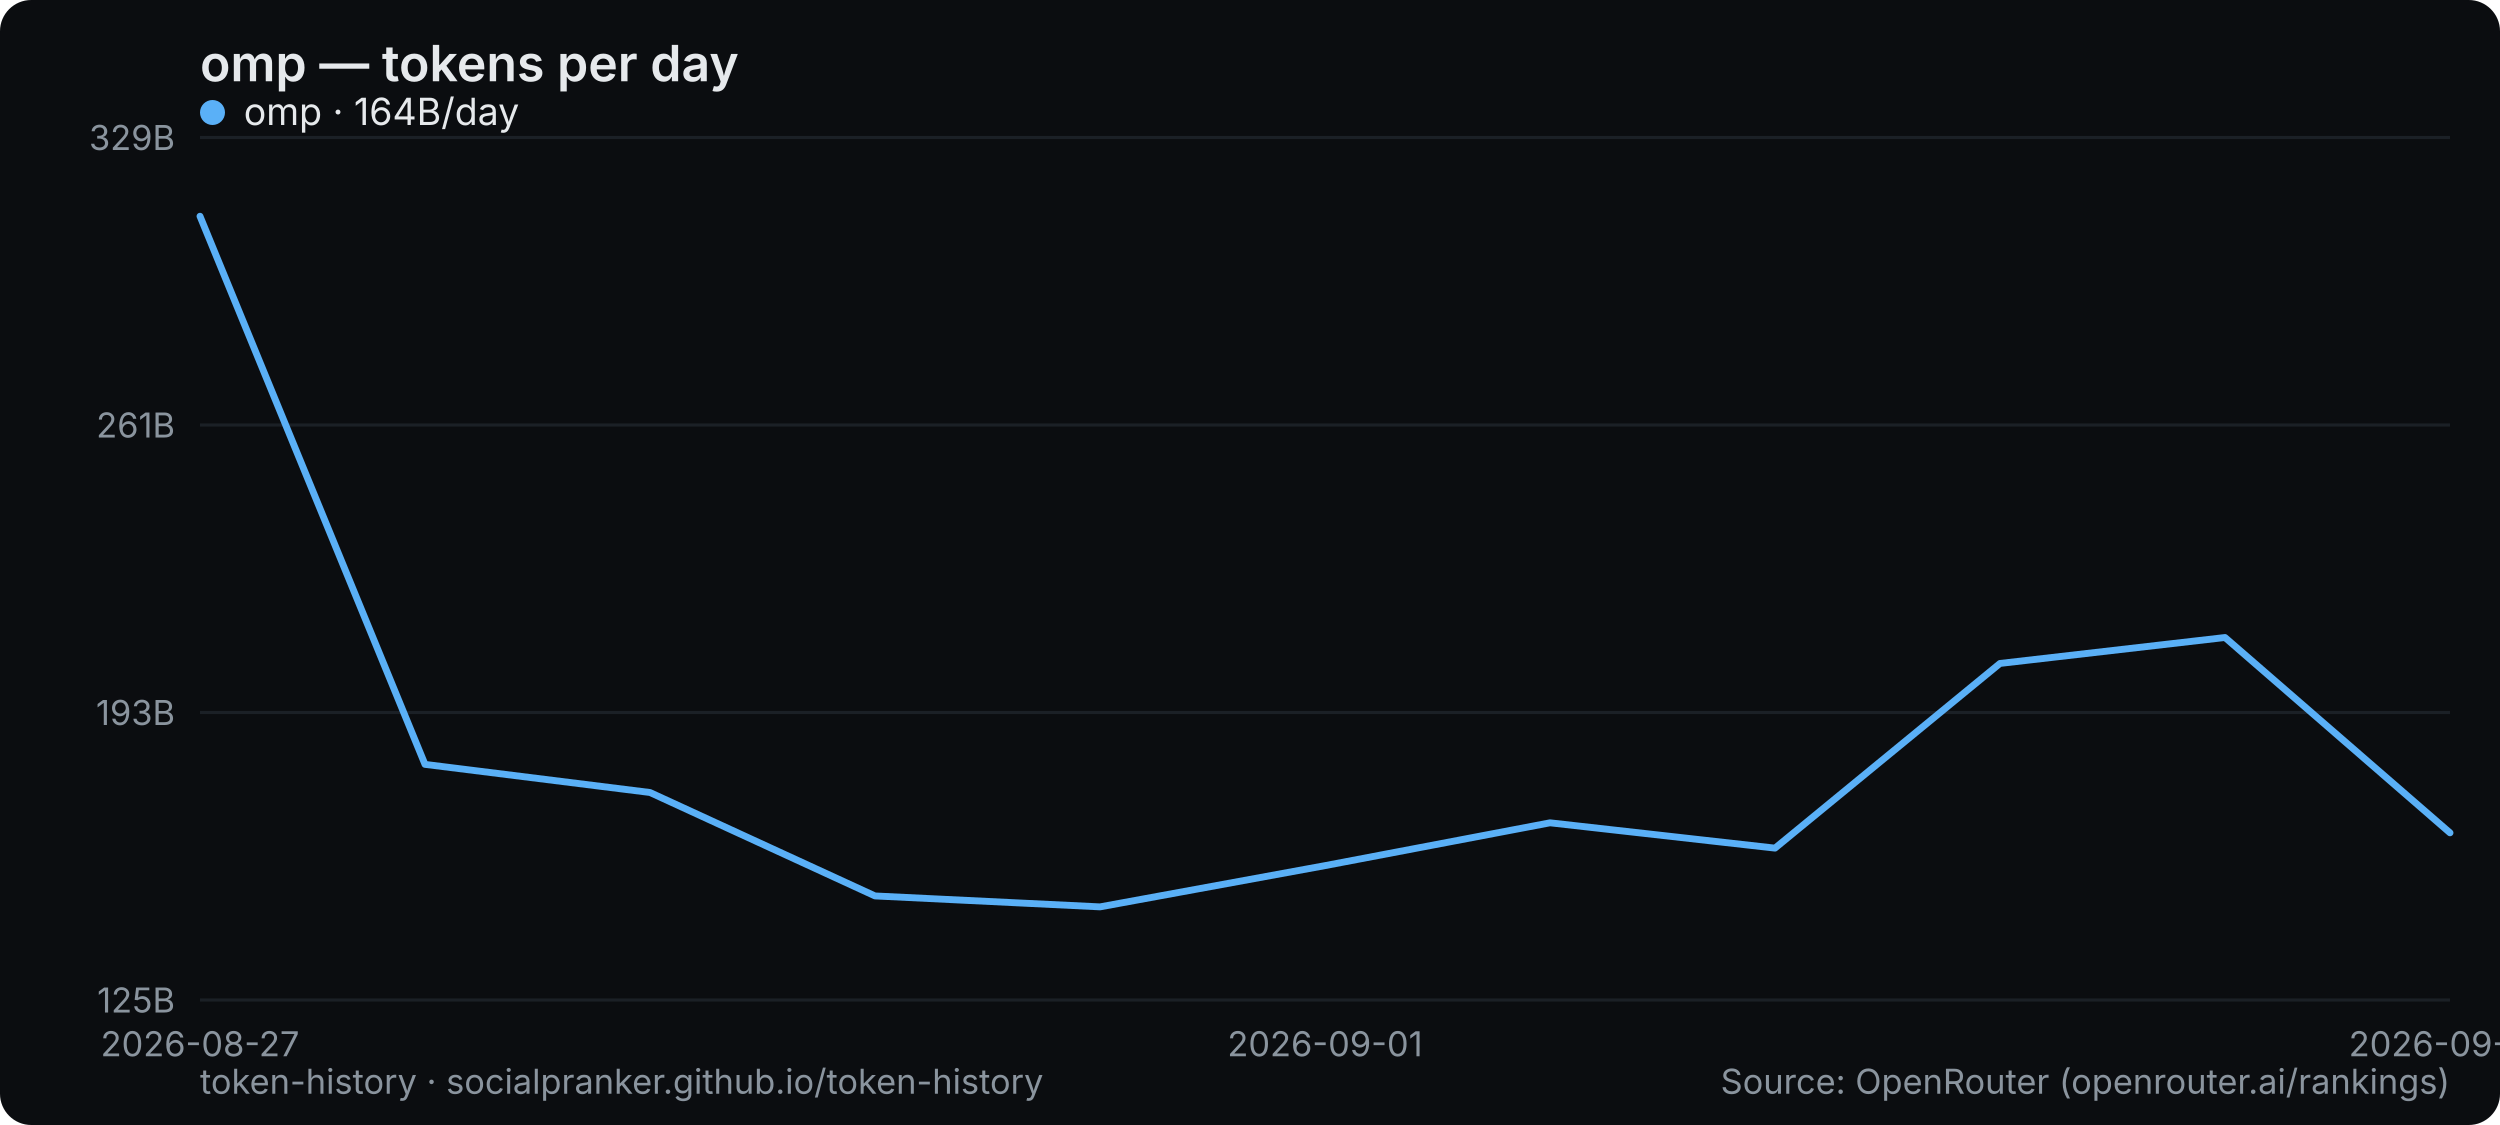
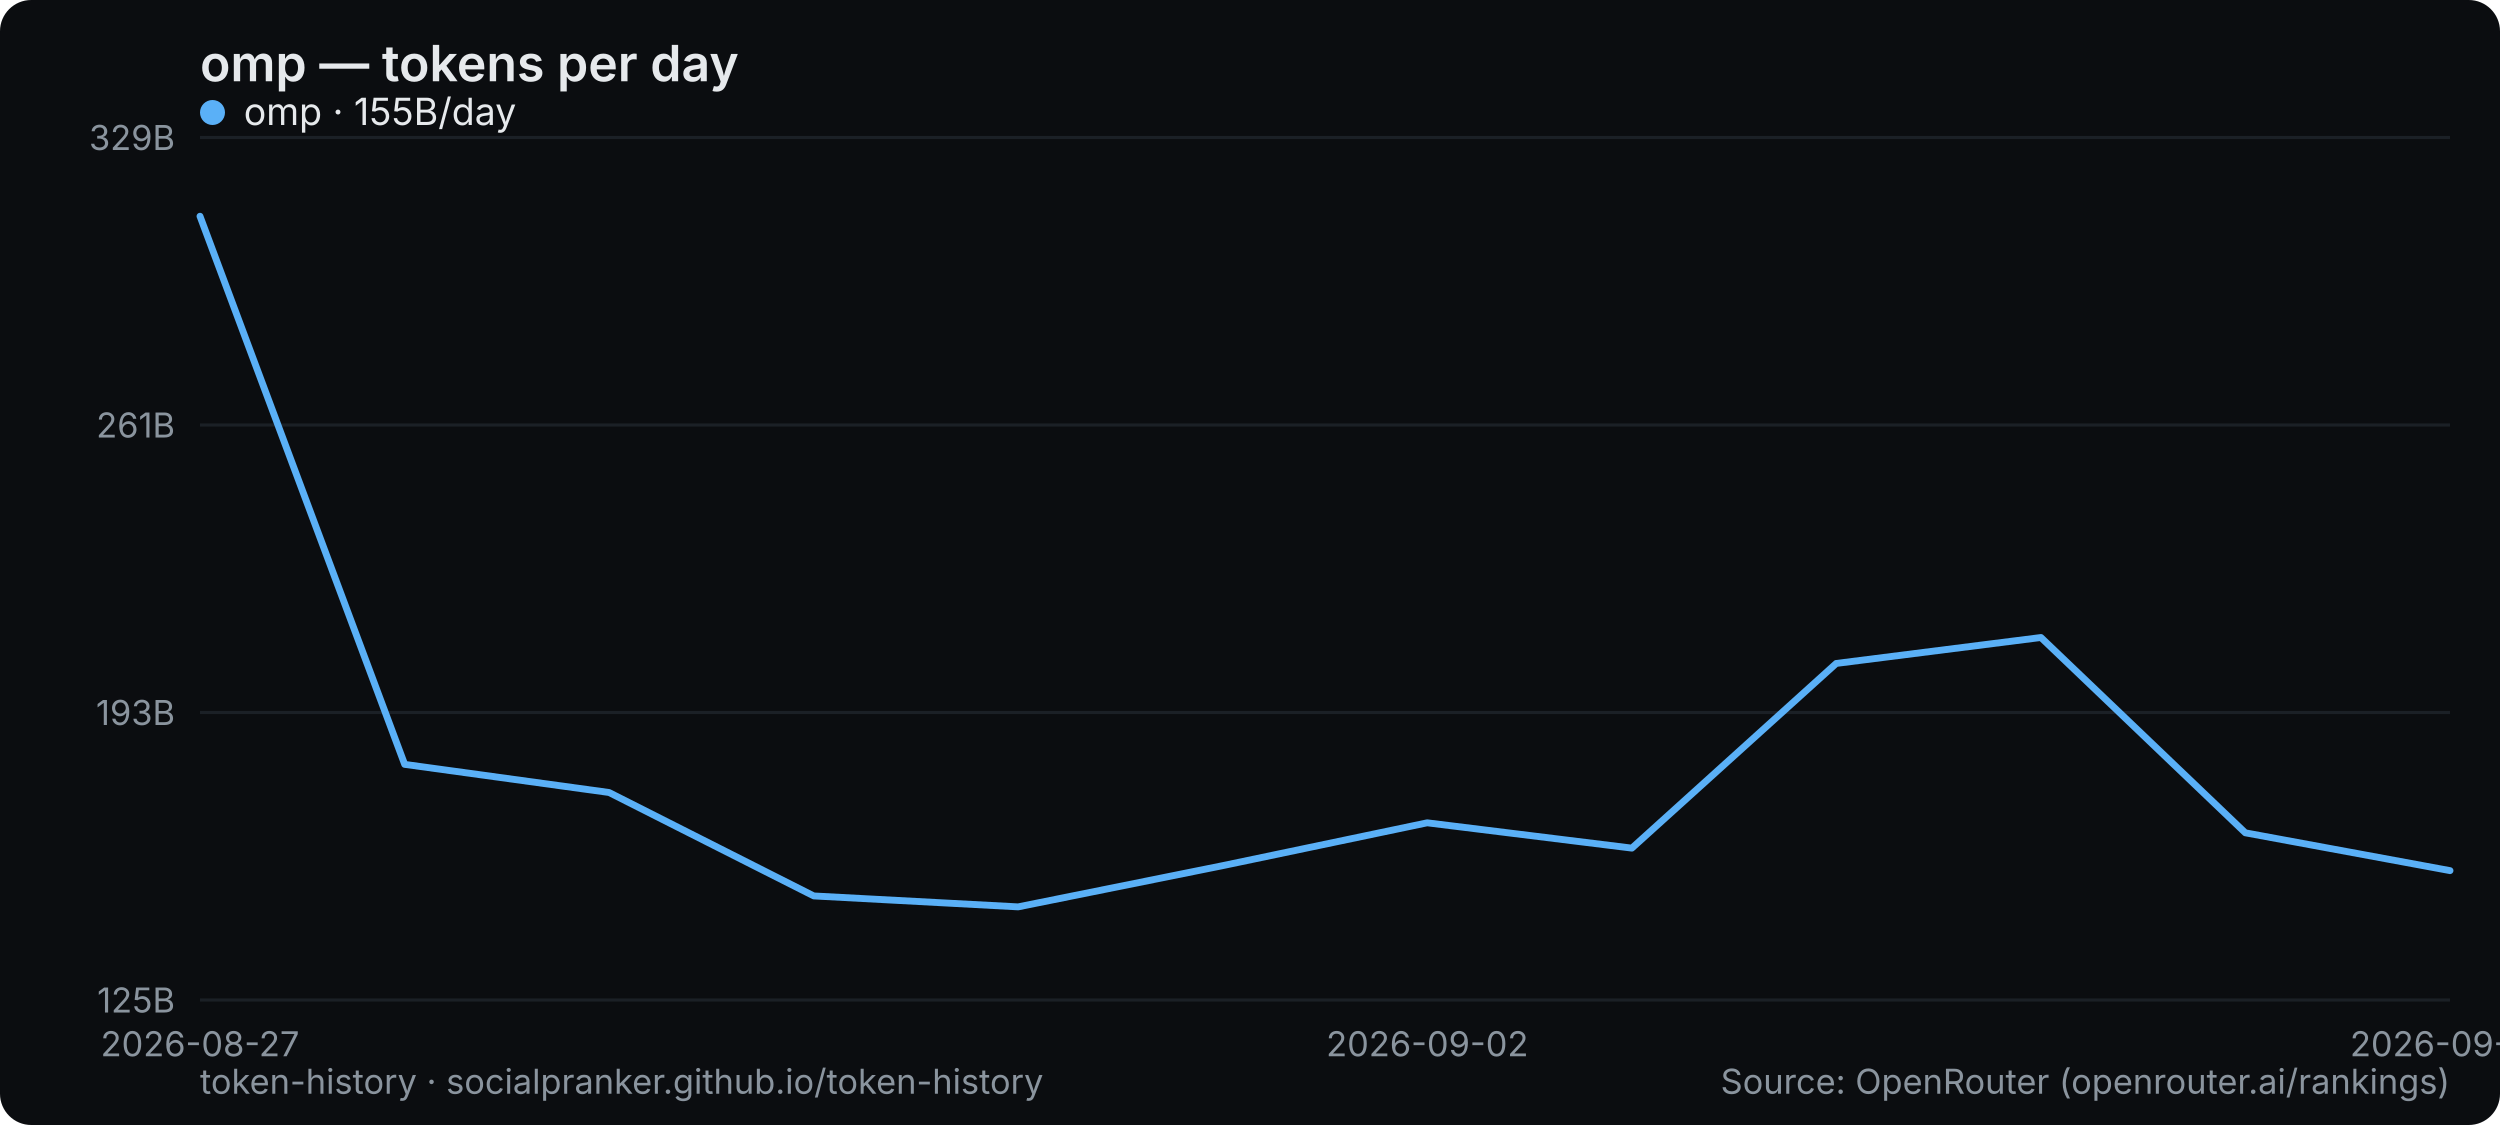
<svg xmlns="http://www.w3.org/2000/svg" width="800" height="360" viewBox="0 0 800 360" role="img" aria-label="omp — tokens per day">
  <rect width="800" height="360" rx="10" fill="#0b0d10" />
  <text x="64" y="26" font-family="system-ui,-apple-system,Segoe UI,sans-serif" font-size="16" font-weight="600" fill="#e6e9ec">omp — tokens per day</text>
  <line x1="64" y1="320" x2="784" y2="320" stroke="#1b2026" stroke-width="1" />
  <text x="56" y="324" text-anchor="end" font-family="system-ui,-apple-system,Segoe UI,sans-serif" font-size="11" fill="#8a949e">125B</text>
  <line x1="64" y1="228" x2="784" y2="228" stroke="#1b2026" stroke-width="1" />
  <text x="56" y="232" text-anchor="end" font-family="system-ui,-apple-system,Segoe UI,sans-serif" font-size="11" fill="#8a949e">193B</text>
  <line x1="64" y1="136" x2="784" y2="136" stroke="#1b2026" stroke-width="1" />
  <text x="56" y="140" text-anchor="end" font-family="system-ui,-apple-system,Segoe UI,sans-serif" font-size="11" fill="#8a949e">261B</text>
  <line x1="64" y1="44" x2="784" y2="44" stroke="#1b2026" stroke-width="1" />
  <text x="56" y="48" text-anchor="end" font-family="system-ui,-apple-system,Segoe UI,sans-serif" font-size="11" fill="#8a949e">329B</text>
  <text x="64" y="338" text-anchor="middle" font-family="system-ui,-apple-system,Segoe UI,sans-serif" font-size="11" fill="#8a949e">2026-08-27</text>
-   <text x="424" y="338" text-anchor="middle" font-family="system-ui,-apple-system,Segoe UI,sans-serif" font-size="11" fill="#8a949e">2026-09-01</text>
-   <text x="784" y="338" text-anchor="middle" font-family="system-ui,-apple-system,Segoe UI,sans-serif" font-size="11" fill="#8a949e">2026-09-06</text>
-   <polyline points="64.0,69.2 136.0,244.6 208.0,253.6 280.0,286.7 352.0,290.2 424.0,277.0 496.0,263.3 568.0,271.4 640.0,212.3 712.0,204.0 784.0,266.5" fill="none" stroke="#5ab0f7" stroke-width="2.2" stroke-linejoin="round" stroke-linecap="round" />
+   <text x="456.727" y="338" text-anchor="middle" font-family="system-ui,-apple-system,Segoe UI,sans-serif" font-size="11" fill="#8a949e">2026-09-02</text>
+   <text x="784" y="338" text-anchor="middle" font-family="system-ui,-apple-system,Segoe UI,sans-serif" font-size="11" fill="#8a949e">2026-09-07</text>
+   <polyline points="64.0,69.2 129.5,244.6 194.9,253.6 260.4,286.7 325.8,290.2 391.3,277.0 456.7,263.3 522.2,271.4 587.6,212.3 653.1,204.0 718.5,266.5 784.0,278.6" fill="none" stroke="#5ab0f7" stroke-width="2.2" stroke-linejoin="round" stroke-linecap="round" />
  <g font-family="system-ui,-apple-system,Segoe UI,sans-serif" font-size="12">
    <circle cx="68" cy="36" r="4" fill="#5ab0f7" />
-     <text x="78" y="40" fill="#e6e9ec">omp · 164B/day</text>
+     <text x="78" y="40" fill="#e6e9ec">omp · 155B/day</text>
  </g>
  <text x="64" y="350" font-family="system-ui,-apple-system,Segoe UI,sans-serif" font-size="11" fill="#8a949e">token-history · socialpranker.github.io/token-history</text>
  <text x="784" y="350" text-anchor="end" font-family="system-ui,-apple-system,Segoe UI,sans-serif" font-size="11" fill="#8a949e">Source: OpenRouter (openrouter.ai/rankings)</text>
</svg>
